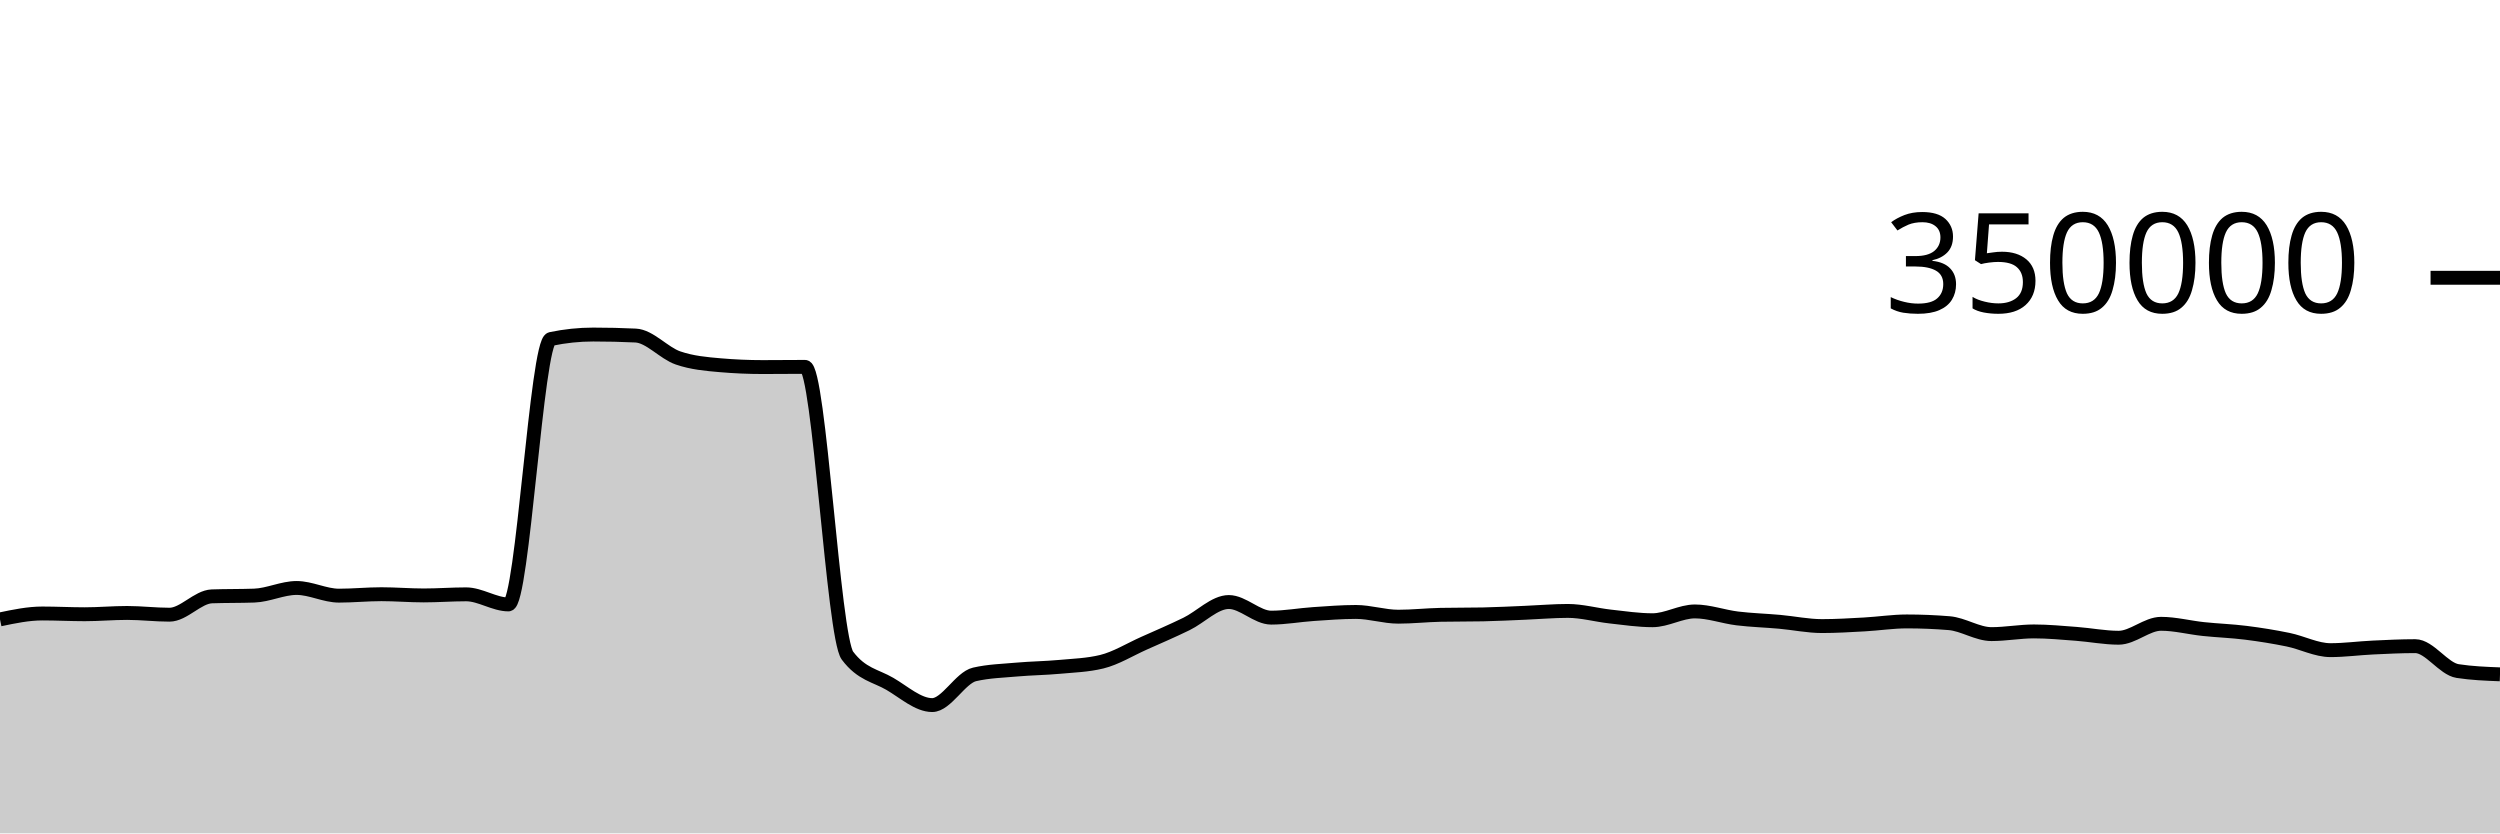
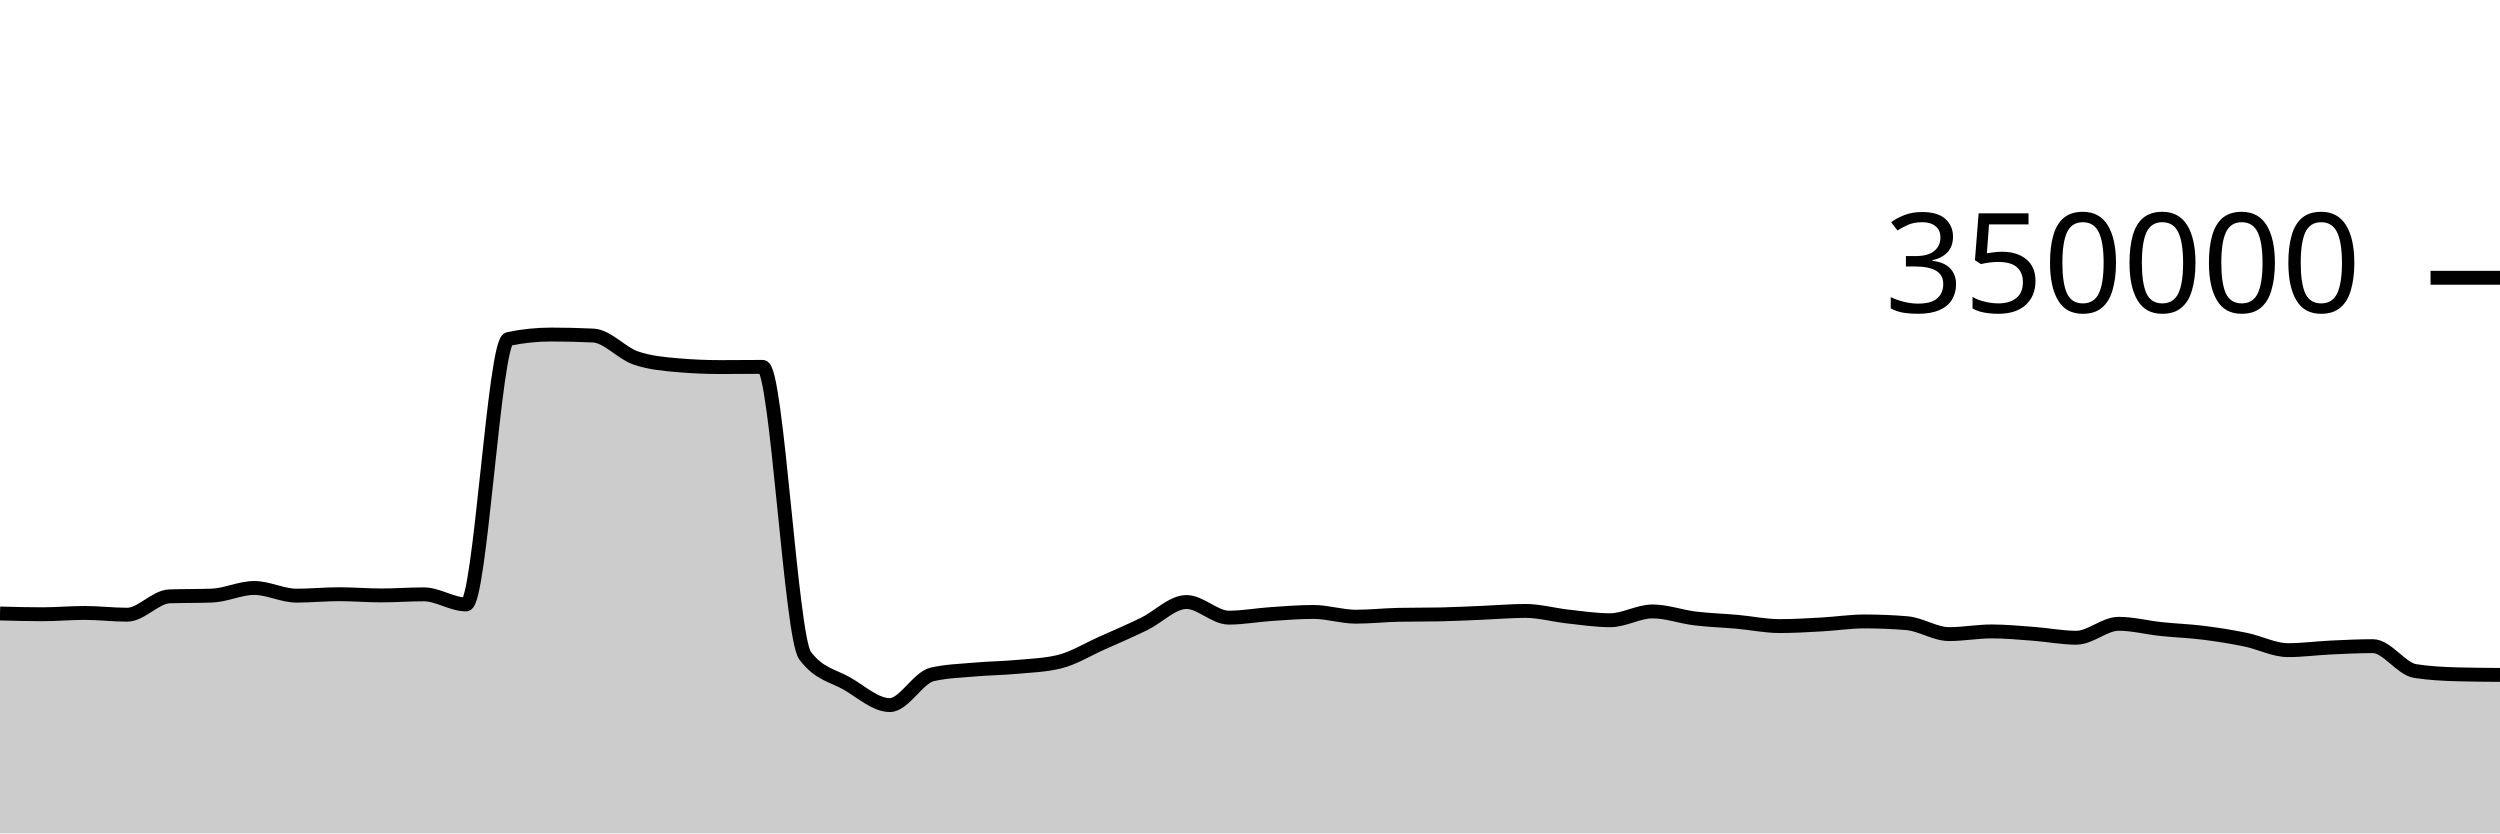
<svg xmlns="http://www.w3.org/2000/svg" viewBox="0 0 180 60">
  <g transform="translate(0,20)">
-     <path class="area" fill="rgba(0, 0, 0, 0.2)" d="M0,24.597C1.017,24.384,2.034,24.171,3.051,24.171C4.068,24.171,5.085,24.226,6.102,24.226C7.119,24.226,8.136,24.132,9.153,24.132C10.169,24.132,11.186,24.258,12.203,24.258C13.22,24.258,14.237,22.974,15.254,22.938C16.271,22.902,17.288,22.92,18.305,22.883C19.322,22.847,20.339,22.334,21.356,22.334C22.373,22.334,23.39,22.887,24.407,22.887C25.424,22.887,26.441,22.783,27.458,22.783C28.475,22.783,29.492,22.871,30.508,22.871C31.525,22.871,32.542,22.792,33.559,22.792C34.576,22.792,35.593,23.519,36.61,23.519C37.627,23.519,38.644,4.62,39.661,4.407C40.678,4.194,41.695,4.087,42.712,4.087C43.729,4.087,44.746,4.111,45.763,4.159C46.78,4.207,47.797,5.421,48.814,5.771C49.831,6.122,50.847,6.209,51.864,6.297C52.881,6.385,53.898,6.429,54.915,6.429C55.932,6.429,56.949,6.415,57.966,6.415C58.983,6.415,60,25.85,61.017,27.205C62.034,28.56,63.051,28.644,64.068,29.237C65.085,29.831,66.102,30.766,67.119,30.766C68.136,30.766,69.153,28.788,70.169,28.556C71.186,28.323,72.203,28.297,73.22,28.207C74.237,28.117,75.254,28.109,76.271,28.015C77.288,27.922,78.305,27.892,79.322,27.645C80.339,27.398,81.356,26.764,82.373,26.311C83.39,25.858,84.407,25.421,85.424,24.926C86.441,24.432,87.458,23.345,88.475,23.345C89.492,23.345,90.508,24.47,91.525,24.47C92.542,24.47,93.559,24.279,94.576,24.211C95.593,24.143,96.61,24.06,97.627,24.06C98.644,24.06,99.661,24.402,100.678,24.402C101.695,24.402,102.712,24.287,103.729,24.267C104.746,24.246,105.763,24.257,106.78,24.236C107.797,24.216,108.814,24.161,109.831,24.119C110.847,24.078,111.864,23.986,112.881,23.986C113.898,23.986,114.915,24.277,115.932,24.389C116.949,24.501,117.966,24.657,118.983,24.657C120,24.657,121.017,24.023,122.034,24.023C123.051,24.023,124.068,24.402,125.085,24.527C126.102,24.651,127.119,24.678,128.136,24.77C129.153,24.862,130.169,25.078,131.186,25.078C132.203,25.078,133.22,25.015,134.237,24.959C135.254,24.903,136.271,24.743,137.288,24.743C138.305,24.743,139.322,24.785,140.339,24.868C141.356,24.952,142.373,25.656,143.39,25.656C144.407,25.656,145.424,25.462,146.441,25.462C147.458,25.462,148.475,25.561,149.492,25.637C150.508,25.713,151.525,25.917,152.542,25.917C153.559,25.917,154.576,24.914,155.593,24.914C156.61,24.914,157.627,25.184,158.644,25.291C159.661,25.399,160.678,25.431,161.695,25.559C162.712,25.687,163.729,25.85,164.746,26.059C165.763,26.268,166.78,26.811,167.797,26.811C168.814,26.811,169.831,26.67,170.847,26.622C171.864,26.574,172.881,26.523,173.898,26.523C174.915,26.523,175.932,28.159,176.949,28.316C177.966,28.473,178.983,28.513,180,28.552L180,40C178.983,40,177.966,40,176.949,40C175.932,40,174.915,40,173.898,40C172.881,40,171.864,40,170.847,40C169.831,40,168.814,40,167.797,40C166.78,40,165.763,40,164.746,40C163.729,40,162.712,40,161.695,40C160.678,40,159.661,40,158.644,40C157.627,40,156.61,40,155.593,40C154.576,40,153.559,40,152.542,40C151.525,40,150.508,40,149.492,40C148.475,40,147.458,40,146.441,40C145.424,40,144.407,40,143.39,40C142.373,40,141.356,40,140.339,40C139.322,40,138.305,40,137.288,40C136.271,40,135.254,40,134.237,40C133.22,40,132.203,40,131.186,40C130.169,40,129.153,40,128.136,40C127.119,40,126.102,40,125.085,40C124.068,40,123.051,40,122.034,40C121.017,40,120,40,118.983,40C117.966,40,116.949,40,115.932,40C114.915,40,113.898,40,112.881,40C111.864,40,110.847,40,109.831,40C108.814,40,107.797,40,106.78,40C105.763,40,104.746,40,103.729,40C102.712,40,101.695,40,100.678,40C99.661,40,98.644,40,97.627,40C96.61,40,95.593,40,94.576,40C93.559,40,92.542,40,91.525,40C90.508,40,89.492,40,88.475,40C87.458,40,86.441,40,85.424,40C84.407,40,83.39,40,82.373,40C81.356,40,80.339,40,79.322,40C78.305,40,77.288,40,76.271,40C75.254,40,74.237,40,73.22,40C72.203,40,71.186,40,70.169,40C69.153,40,68.136,40,67.119,40C66.102,40,65.085,40,64.068,40C63.051,40,62.034,40,61.017,40C60,40,58.983,40,57.966,40C56.949,40,55.932,40,54.915,40C53.898,40,52.881,40,51.864,40C50.847,40,49.831,40,48.814,40C47.797,40,46.78,40,45.763,40C44.746,40,43.729,40,42.712,40C41.695,40,40.678,40,39.661,40C38.644,40,37.627,40,36.61,40C35.593,40,34.576,40,33.559,40C32.542,40,31.525,40,30.508,40C29.492,40,28.475,40,27.458,40C26.441,40,25.424,40,24.407,40C23.39,40,22.373,40,21.356,40C20.339,40,19.322,40,18.305,40C17.288,40,16.271,40,15.254,40C14.237,40,13.22,40,12.203,40C11.186,40,10.169,40,9.153,40C8.136,40,7.119,40,6.102,40C5.085,40,4.068,40,3.051,40C2.034,40,1.017,40,0,40Z" />
-     <path class="line" stroke="black" fill="none" d="M0,24.597C1.017,24.384,2.034,24.171,3.051,24.171C4.068,24.171,5.085,24.226,6.102,24.226C7.119,24.226,8.136,24.132,9.153,24.132C10.169,24.132,11.186,24.258,12.203,24.258C13.22,24.258,14.237,22.974,15.254,22.938C16.271,22.902,17.288,22.92,18.305,22.883C19.322,22.847,20.339,22.334,21.356,22.334C22.373,22.334,23.39,22.887,24.407,22.887C25.424,22.887,26.441,22.783,27.458,22.783C28.475,22.783,29.492,22.871,30.508,22.871C31.525,22.871,32.542,22.792,33.559,22.792C34.576,22.792,35.593,23.519,36.61,23.519C37.627,23.519,38.644,4.62,39.661,4.407C40.678,4.194,41.695,4.087,42.712,4.087C43.729,4.087,44.746,4.111,45.763,4.159C46.78,4.207,47.797,5.421,48.814,5.771C49.831,6.122,50.847,6.209,51.864,6.297C52.881,6.385,53.898,6.429,54.915,6.429C55.932,6.429,56.949,6.415,57.966,6.415C58.983,6.415,60,25.85,61.017,27.205C62.034,28.56,63.051,28.644,64.068,29.237C65.085,29.831,66.102,30.766,67.119,30.766C68.136,30.766,69.153,28.788,70.169,28.556C71.186,28.323,72.203,28.297,73.22,28.207C74.237,28.117,75.254,28.109,76.271,28.015C77.288,27.922,78.305,27.892,79.322,27.645C80.339,27.398,81.356,26.764,82.373,26.311C83.39,25.858,84.407,25.421,85.424,24.926C86.441,24.432,87.458,23.345,88.475,23.345C89.492,23.345,90.508,24.47,91.525,24.47C92.542,24.47,93.559,24.279,94.576,24.211C95.593,24.143,96.61,24.06,97.627,24.06C98.644,24.06,99.661,24.402,100.678,24.402C101.695,24.402,102.712,24.287,103.729,24.267C104.746,24.246,105.763,24.257,106.78,24.236C107.797,24.216,108.814,24.161,109.831,24.119C110.847,24.078,111.864,23.986,112.881,23.986C113.898,23.986,114.915,24.277,115.932,24.389C116.949,24.501,117.966,24.657,118.983,24.657C120,24.657,121.017,24.023,122.034,24.023C123.051,24.023,124.068,24.402,125.085,24.527C126.102,24.651,127.119,24.678,128.136,24.77C129.153,24.862,130.169,25.078,131.186,25.078C132.203,25.078,133.22,25.015,134.237,24.959C135.254,24.903,136.271,24.743,137.288,24.743C138.305,24.743,139.322,24.785,140.339,24.868C141.356,24.952,142.373,25.656,143.39,25.656C144.407,25.656,145.424,25.462,146.441,25.462C147.458,25.462,148.475,25.561,149.492,25.637C150.508,25.713,151.525,25.917,152.542,25.917C153.559,25.917,154.576,24.914,155.593,24.914C156.61,24.914,157.627,25.184,158.644,25.291C159.661,25.399,160.678,25.431,161.695,25.559C162.712,25.687,163.729,25.85,164.746,26.059C165.763,26.268,166.78,26.811,167.797,26.811C168.814,26.811,169.831,26.67,170.847,26.622C171.864,26.574,172.881,26.523,173.898,26.523C174.915,26.523,175.932,28.159,176.949,28.316C177.966,28.473,178.983,28.513,180,28.552" />
+     <path class="area" fill="rgba(0, 0, 0, 0.2)" d="M0,24.171C1.017,24.199,2.034,24.226,3.051,24.226C4.068,24.226,5.085,24.132,6.102,24.132C7.119,24.132,8.136,24.258,9.153,24.258C10.169,24.258,11.186,22.974,12.203,22.938C13.22,22.902,14.237,22.92,15.254,22.883C16.271,22.847,17.288,22.334,18.305,22.334C19.322,22.334,20.339,22.887,21.356,22.887C22.373,22.887,23.39,22.783,24.407,22.783C25.424,22.783,26.441,22.871,27.458,22.871C28.475,22.871,29.492,22.792,30.508,22.792C31.525,22.792,32.542,23.519,33.559,23.519C34.576,23.519,35.593,4.62,36.61,4.407C37.627,4.194,38.644,4.087,39.661,4.087C40.678,4.087,41.695,4.111,42.712,4.159C43.729,4.207,44.746,5.421,45.763,5.771C46.78,6.122,47.797,6.209,48.814,6.297C49.831,6.385,50.847,6.429,51.864,6.429C52.881,6.429,53.898,6.415,54.915,6.415C55.932,6.415,56.949,25.85,57.966,27.205C58.983,28.56,60,28.644,61.017,29.237C62.034,29.831,63.051,30.766,64.068,30.766C65.085,30.766,66.102,28.788,67.119,28.556C68.136,28.323,69.153,28.297,70.169,28.207C71.186,28.117,72.203,28.109,73.22,28.015C74.237,27.922,75.254,27.892,76.271,27.645C77.288,27.398,78.305,26.764,79.322,26.311C80.339,25.858,81.356,25.421,82.373,24.926C83.39,24.432,84.407,23.345,85.424,23.345C86.441,23.345,87.458,24.47,88.475,24.47C89.492,24.47,90.508,24.279,91.525,24.211C92.542,24.143,93.559,24.06,94.576,24.06C95.593,24.06,96.61,24.402,97.627,24.402C98.644,24.402,99.661,24.287,100.678,24.267C101.695,24.246,102.712,24.257,103.729,24.236C104.746,24.216,105.763,24.161,106.78,24.119C107.797,24.078,108.814,23.986,109.831,23.986C110.847,23.986,111.864,24.277,112.881,24.389C113.898,24.501,114.915,24.657,115.932,24.657C116.949,24.657,117.966,24.023,118.983,24.023C120,24.023,121.017,24.402,122.034,24.527C123.051,24.651,124.068,24.678,125.085,24.77C126.102,24.862,127.119,25.078,128.136,25.078C129.153,25.078,130.169,25.015,131.186,24.959C132.203,24.903,133.22,24.743,134.237,24.743C135.254,24.743,136.271,24.785,137.288,24.868C138.305,24.952,139.322,25.656,140.339,25.656C141.356,25.656,142.373,25.462,143.39,25.462C144.407,25.462,145.424,25.561,146.441,25.637C147.458,25.713,148.475,25.917,149.492,25.917C150.508,25.917,151.525,24.914,152.542,24.914C153.559,24.914,154.576,25.184,155.593,25.291C156.61,25.399,157.627,25.431,158.644,25.559C159.661,25.687,160.678,25.85,161.695,26.059C162.712,26.268,163.729,26.811,164.746,26.811C165.763,26.811,166.78,26.67,167.797,26.622C168.814,26.574,169.831,26.523,170.847,26.523C171.864,26.523,172.881,28.159,173.898,28.316C174.915,28.473,175.932,28.524,176.949,28.552C177.966,28.579,178.983,28.586,180,28.593L180,40C178.983,40,177.966,40,176.949,40C175.932,40,174.915,40,173.898,40C172.881,40,171.864,40,170.847,40C169.831,40,168.814,40,167.797,40C166.78,40,165.763,40,164.746,40C163.729,40,162.712,40,161.695,40C160.678,40,159.661,40,158.644,40C157.627,40,156.61,40,155.593,40C154.576,40,153.559,40,152.542,40C151.525,40,150.508,40,149.492,40C148.475,40,147.458,40,146.441,40C145.424,40,144.407,40,143.39,40C142.373,40,141.356,40,140.339,40C139.322,40,138.305,40,137.288,40C136.271,40,135.254,40,134.237,40C133.22,40,132.203,40,131.186,40C130.169,40,129.153,40,128.136,40C127.119,40,126.102,40,125.085,40C124.068,40,123.051,40,122.034,40C121.017,40,120,40,118.983,40C117.966,40,116.949,40,115.932,40C114.915,40,113.898,40,112.881,40C111.864,40,110.847,40,109.831,40C108.814,40,107.797,40,106.78,40C105.763,40,104.746,40,103.729,40C102.712,40,101.695,40,100.678,40C99.661,40,98.644,40,97.627,40C96.61,40,95.593,40,94.576,40C93.559,40,92.542,40,91.525,40C90.508,40,89.492,40,88.475,40C87.458,40,86.441,40,85.424,40C84.407,40,83.39,40,82.373,40C81.356,40,80.339,40,79.322,40C78.305,40,77.288,40,76.271,40C75.254,40,74.237,40,73.22,40C72.203,40,71.186,40,70.169,40C69.153,40,68.136,40,67.119,40C66.102,40,65.085,40,64.068,40C63.051,40,62.034,40,61.017,40C60,40,58.983,40,57.966,40C56.949,40,55.932,40,54.915,40C53.898,40,52.881,40,51.864,40C50.847,40,49.831,40,48.814,40C47.797,40,46.78,40,45.763,40C44.746,40,43.729,40,42.712,40C41.695,40,40.678,40,39.661,40C38.644,40,37.627,40,36.61,40C35.593,40,34.576,40,33.559,40C32.542,40,31.525,40,30.508,40C29.492,40,28.475,40,27.458,40C26.441,40,25.424,40,24.407,40C23.39,40,22.373,40,21.356,40C20.339,40,19.322,40,18.305,40C17.288,40,16.271,40,15.254,40C14.237,40,13.22,40,12.203,40C11.186,40,10.169,40,9.153,40C8.136,40,7.119,40,6.102,40C5.085,40,4.068,40,3.051,40C2.034,40,1.017,40,0,40Z" />
+     <path class="line" stroke="black" fill="none" d="M0,24.171C1.017,24.199,2.034,24.226,3.051,24.226C4.068,24.226,5.085,24.132,6.102,24.132C7.119,24.132,8.136,24.258,9.153,24.258C10.169,24.258,11.186,22.974,12.203,22.938C13.22,22.902,14.237,22.92,15.254,22.883C16.271,22.847,17.288,22.334,18.305,22.334C19.322,22.334,20.339,22.887,21.356,22.887C22.373,22.887,23.39,22.783,24.407,22.783C25.424,22.783,26.441,22.871,27.458,22.871C28.475,22.871,29.492,22.792,30.508,22.792C31.525,22.792,32.542,23.519,33.559,23.519C34.576,23.519,35.593,4.62,36.61,4.407C37.627,4.194,38.644,4.087,39.661,4.087C40.678,4.087,41.695,4.111,42.712,4.159C43.729,4.207,44.746,5.421,45.763,5.771C46.78,6.122,47.797,6.209,48.814,6.297C49.831,6.385,50.847,6.429,51.864,6.429C52.881,6.429,53.898,6.415,54.915,6.415C55.932,6.415,56.949,25.85,57.966,27.205C58.983,28.56,60,28.644,61.017,29.237C62.034,29.831,63.051,30.766,64.068,30.766C65.085,30.766,66.102,28.788,67.119,28.556C68.136,28.323,69.153,28.297,70.169,28.207C71.186,28.117,72.203,28.109,73.22,28.015C74.237,27.922,75.254,27.892,76.271,27.645C77.288,27.398,78.305,26.764,79.322,26.311C80.339,25.858,81.356,25.421,82.373,24.926C83.39,24.432,84.407,23.345,85.424,23.345C86.441,23.345,87.458,24.47,88.475,24.47C89.492,24.47,90.508,24.279,91.525,24.211C92.542,24.143,93.559,24.06,94.576,24.06C95.593,24.06,96.61,24.402,97.627,24.402C98.644,24.402,99.661,24.287,100.678,24.267C101.695,24.246,102.712,24.257,103.729,24.236C104.746,24.216,105.763,24.161,106.78,24.119C107.797,24.078,108.814,23.986,109.831,23.986C110.847,23.986,111.864,24.277,112.881,24.389C113.898,24.501,114.915,24.657,115.932,24.657C116.949,24.657,117.966,24.023,118.983,24.023C120,24.023,121.017,24.402,122.034,24.527C123.051,24.651,124.068,24.678,125.085,24.77C126.102,24.862,127.119,25.078,128.136,25.078C129.153,25.078,130.169,25.015,131.186,24.959C132.203,24.903,133.22,24.743,134.237,24.743C135.254,24.743,136.271,24.785,137.288,24.868C138.305,24.952,139.322,25.656,140.339,25.656C141.356,25.656,142.373,25.462,143.39,25.462C144.407,25.462,145.424,25.561,146.441,25.637C147.458,25.713,148.475,25.917,149.492,25.917C150.508,25.917,151.525,24.914,152.542,24.914C153.559,24.914,154.576,25.184,155.593,25.291C156.61,25.399,157.627,25.431,158.644,25.559C159.661,25.687,160.678,25.85,161.695,26.059C162.712,26.268,163.729,26.811,164.746,26.811C165.763,26.811,166.78,26.67,167.797,26.622C168.814,26.574,169.831,26.523,170.847,26.523C171.864,26.523,172.881,28.159,173.898,28.316C174.915,28.473,175.932,28.524,176.949,28.552C177.966,28.579,178.983,28.586,180,28.593" />
    <path class="axis-ceiling" stroke-width="1" stroke="black" fill="none" d="M175,0L180,0" />
    <text class="axis-ceiling-label" font-family="sans-serif" text-anchor="end" font-size="10px" x="170" y="2.5">350000</text>
  </g>
</svg>
